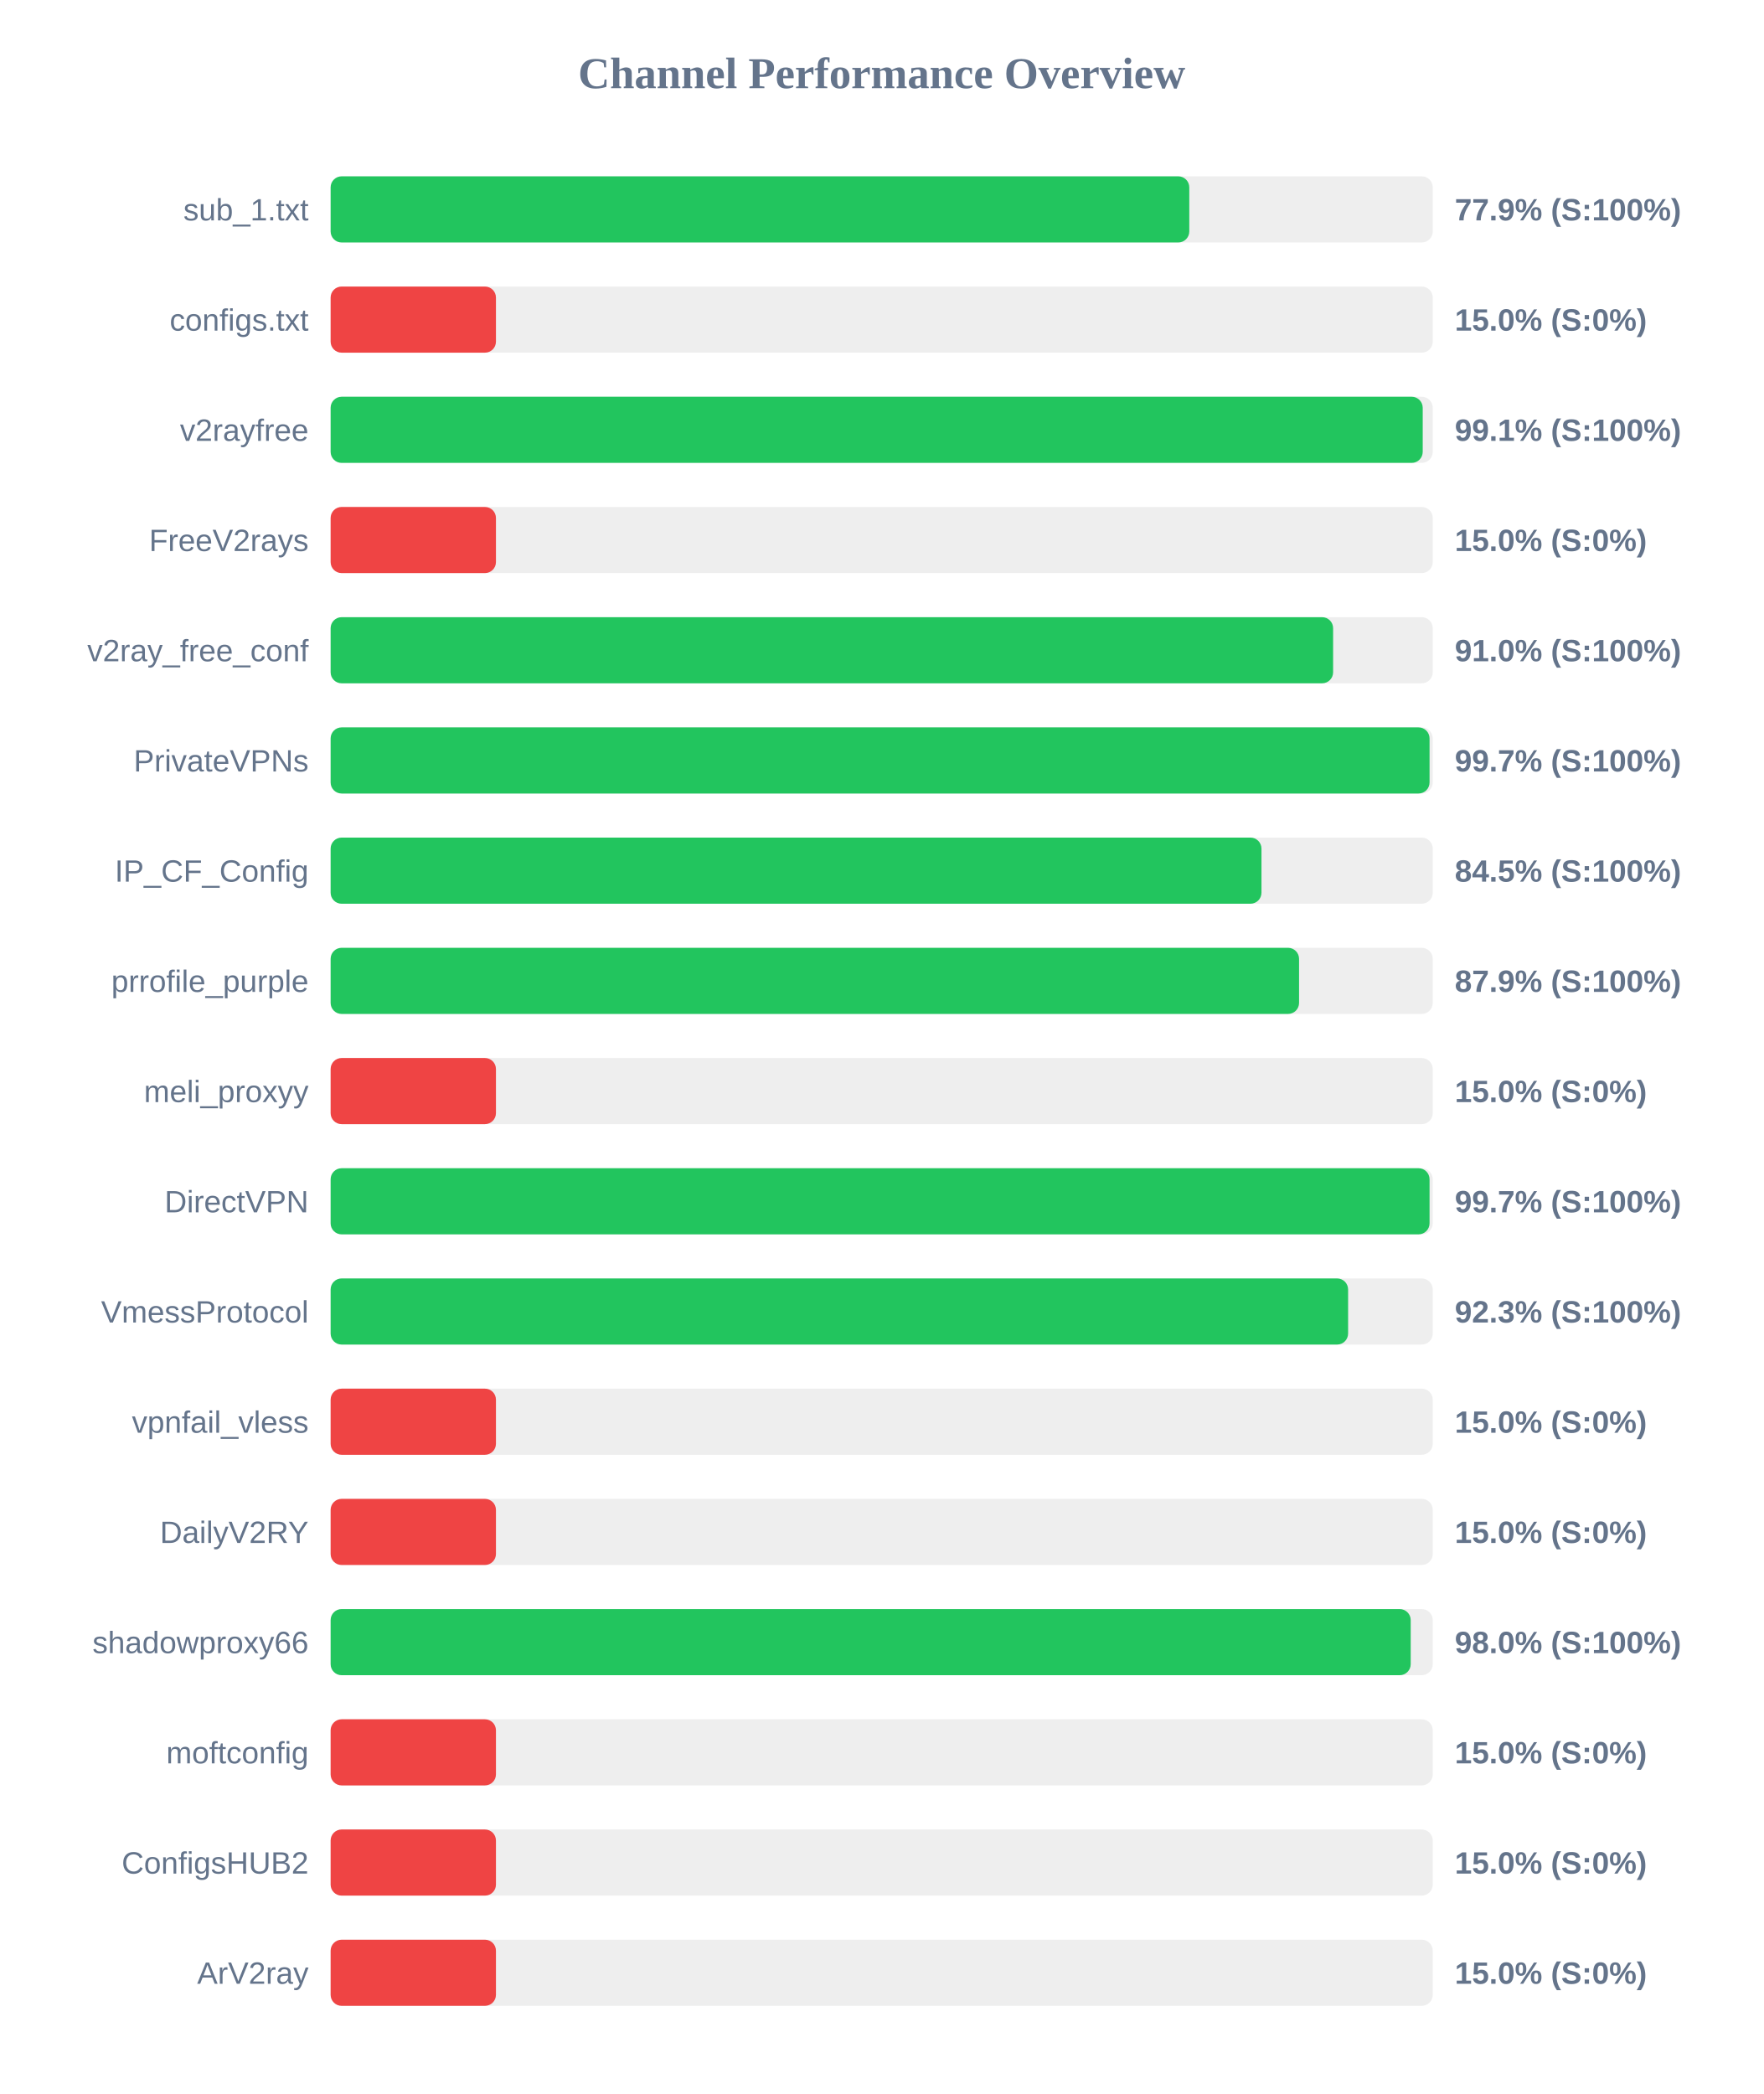
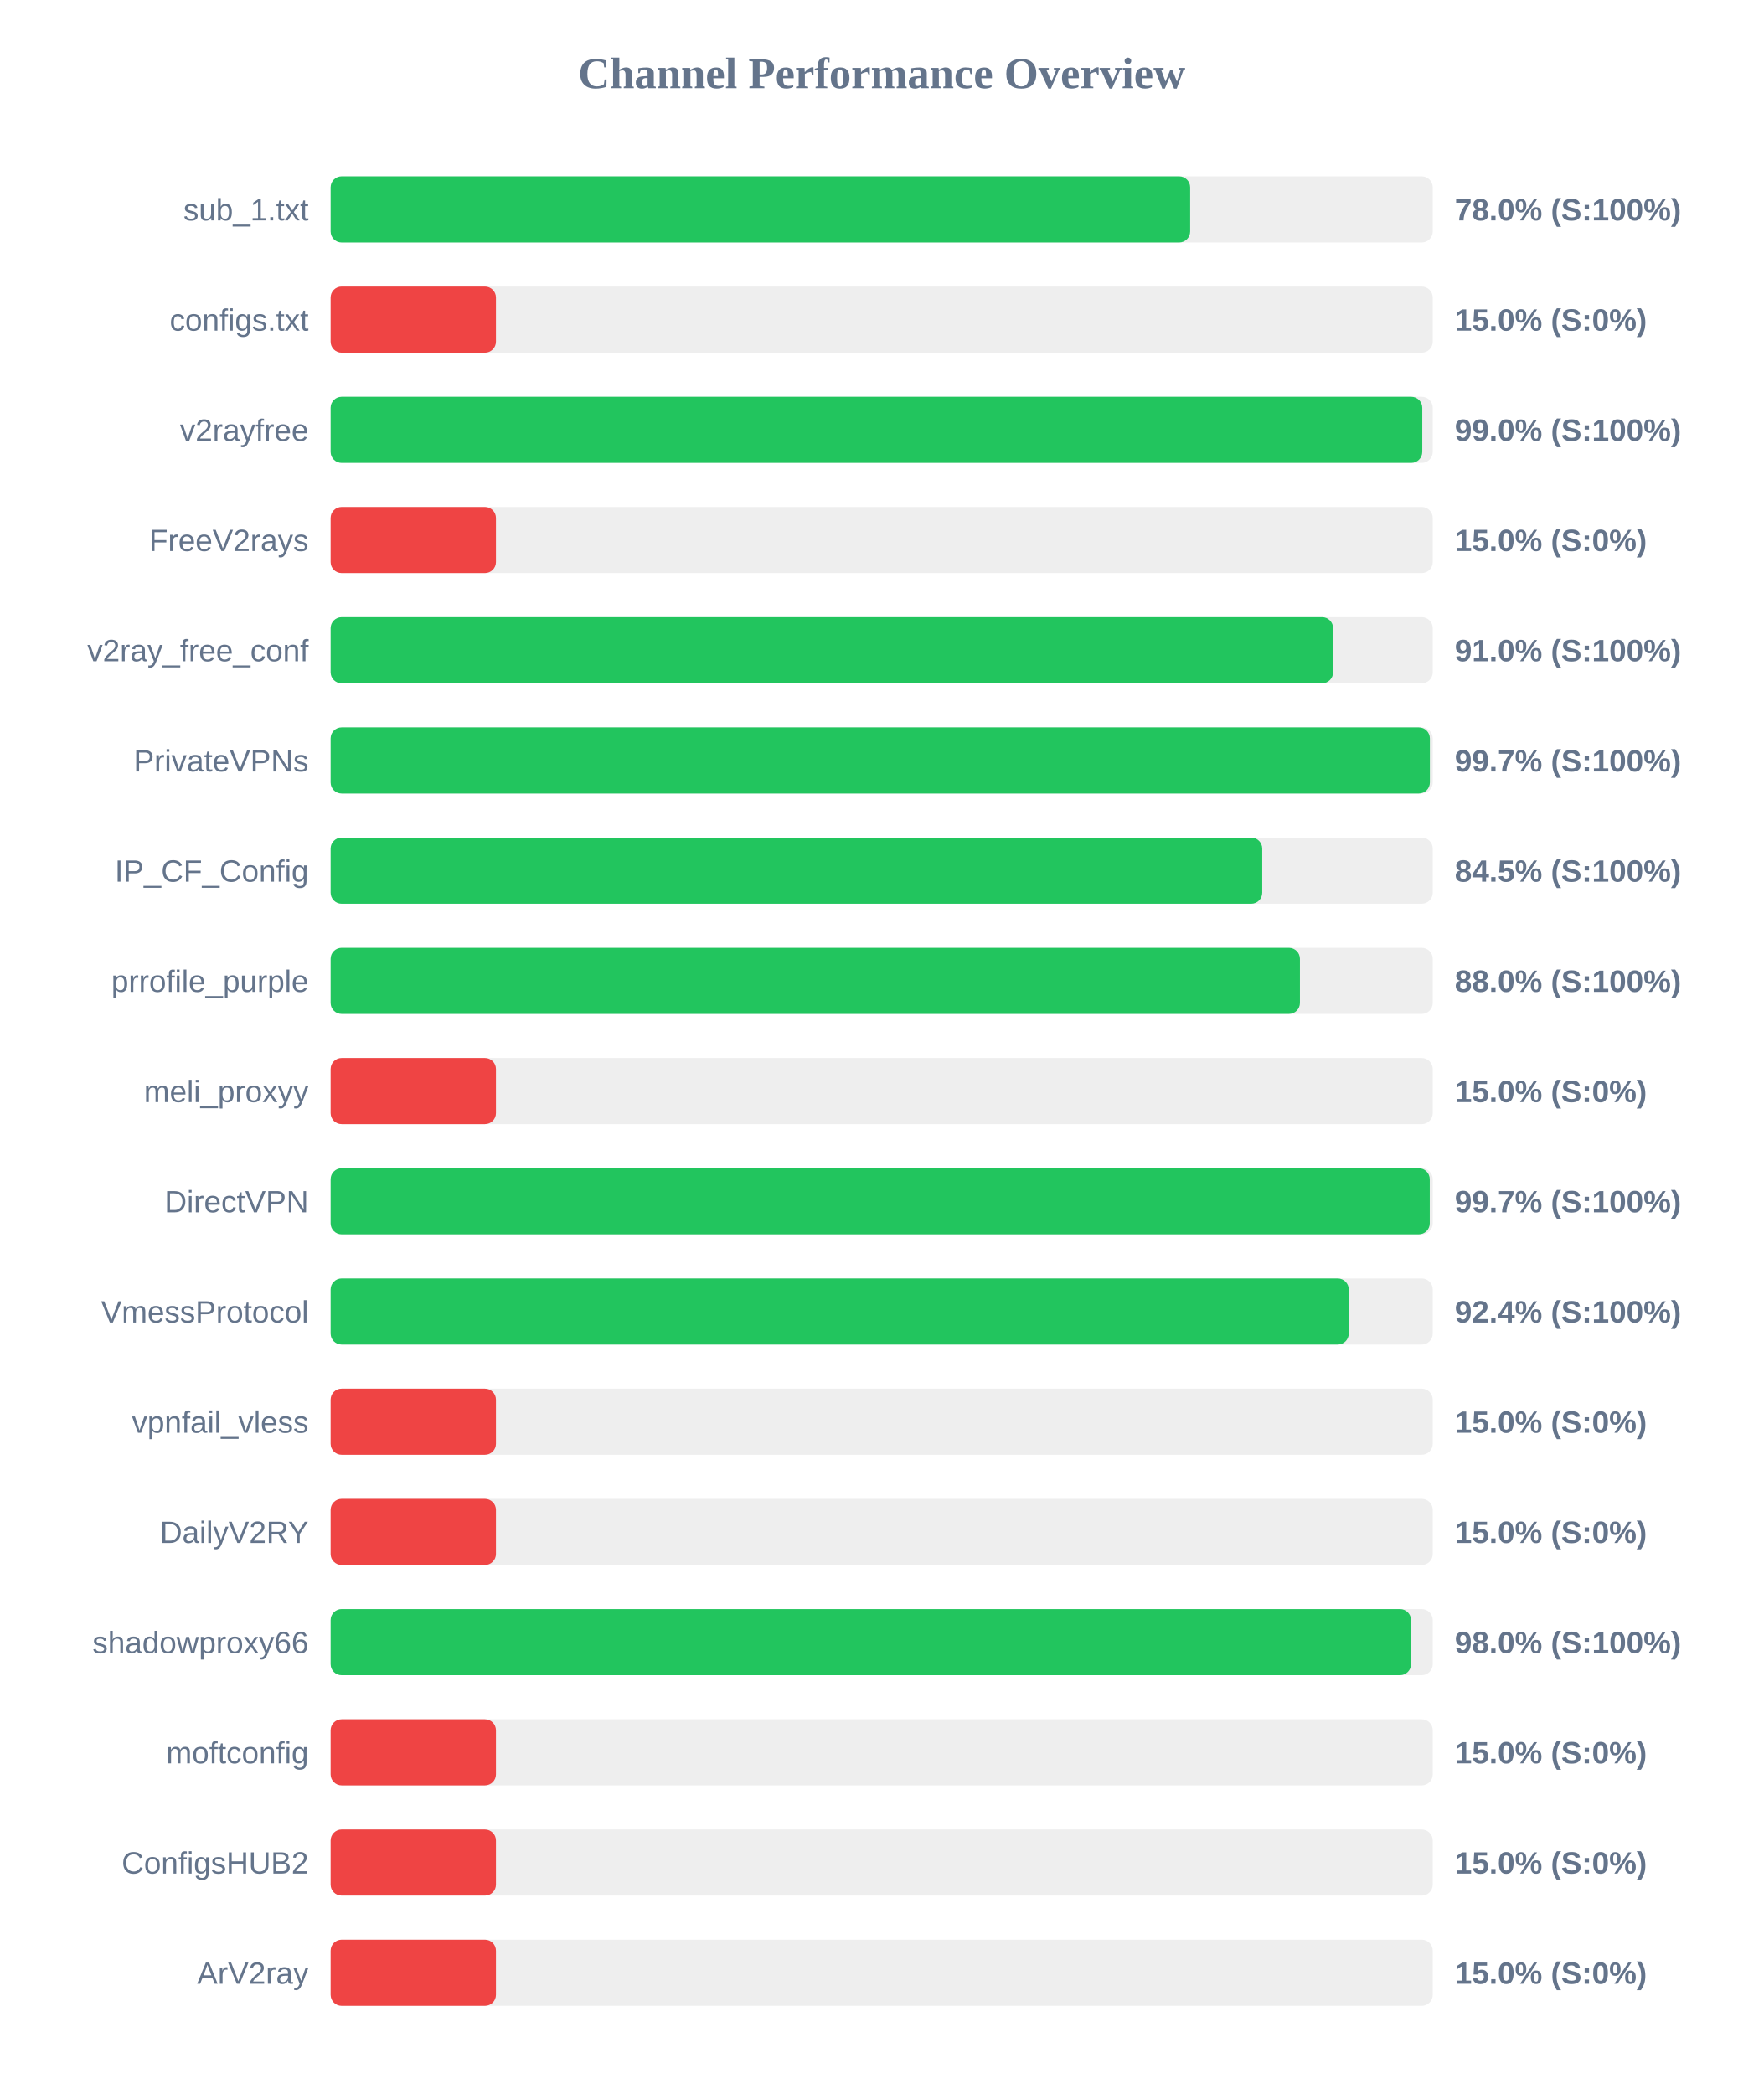
<svg xmlns="http://www.w3.org/2000/svg" width="800" height="950" version="1.1">
  <style>
        .row { font: 14px Arial; fill: #64748b; }
        .score { font: bold 14px Arial; fill: #64748b; }
    </style>
  <text x="400" y="40" text-anchor="middle" font-size="20px" font-weight="bold" fill="#64748b">Channel Performance Overview</text>
  <rect x="150" y="80" width="500" height="30" fill="#eee" rx="5" />
-   <rect x="150" y="80" width="389.55" height="30" fill="#22c55e" rx="5" />
+   <rect x="150" y="80" width="389.95" height="30" fill="#22c55e" rx="5" />
  <text x="140" y="100" text-anchor="end" class="row">sub_1.txt</text>
-   <text x="660" y="100" text-anchor="start" class="score">77.9% (S:100%)</text>
+   <text x="660" y="100" text-anchor="start" class="score">78.0% (S:100%)</text>
  <rect x="150" y="130" width="500" height="30" fill="#eee" rx="5" />
  <rect x="150" y="130" width="75.0" height="30" fill="#ef4444" rx="5" />
  <text x="140" y="150" text-anchor="end" class="row">configs.txt</text>
  <text x="660" y="150" text-anchor="start" class="score">15.0% (S:0%)</text>
  <rect x="150" y="180" width="500" height="30" fill="#eee" rx="5" />
-   <rect x="150" y="180" width="495.45" height="30" fill="#22c55e" rx="5" />
+   <rect x="150" y="180" width="495.25" height="30" fill="#22c55e" rx="5" />
  <text x="140" y="200" text-anchor="end" class="row">v2rayfree</text>
-   <text x="660" y="200" text-anchor="start" class="score">99.1% (S:100%)</text>
+   <text x="660" y="200" text-anchor="start" class="score">99.0% (S:100%)</text>
  <rect x="150" y="230" width="500" height="30" fill="#eee" rx="5" />
  <rect x="150" y="230" width="75.0" height="30" fill="#ef4444" rx="5" />
  <text x="140" y="250" text-anchor="end" class="row">FreeV2rays</text>
  <text x="660" y="250" text-anchor="start" class="score">15.0% (S:0%)</text>
  <rect x="150" y="280" width="500" height="30" fill="#eee" rx="5" />
  <rect x="150" y="280" width="454.8" height="30" fill="#22c55e" rx="5" />
  <text x="140" y="300" text-anchor="end" class="row">v2ray_free_conf</text>
  <text x="660" y="300" text-anchor="start" class="score">91.0% (S:100%)</text>
  <rect x="150" y="330" width="500" height="30" fill="#eee" rx="5" />
-   <rect x="150" y="330" width="498.55" height="30" fill="#22c55e" rx="5" />
+   <rect x="150" y="330" width="498.7" height="30" fill="#22c55e" rx="5" />
  <text x="140" y="350" text-anchor="end" class="row">PrivateVPNs</text>
  <text x="660" y="350" text-anchor="start" class="score">99.7% (S:100%)</text>
  <rect x="150" y="380" width="500" height="30" fill="#eee" rx="5" />
-   <rect x="150" y="380" width="422.3" height="30" fill="#22c55e" rx="5" />
+   <rect x="150" y="380" width="422.65" height="30" fill="#22c55e" rx="5" />
  <text x="140" y="400" text-anchor="end" class="row">IP_CF_Config</text>
  <text x="660" y="400" text-anchor="start" class="score">84.5% (S:100%)</text>
  <rect x="150" y="430" width="500" height="30" fill="#eee" rx="5" />
-   <rect x="150" y="430" width="439.35" height="30" fill="#22c55e" rx="5" />
+   <rect x="150" y="430" width="439.75" height="30" fill="#22c55e" rx="5" />
  <text x="140" y="450" text-anchor="end" class="row">prrofile_purple</text>
-   <text x="660" y="450" text-anchor="start" class="score">87.9% (S:100%)</text>
+   <text x="660" y="450" text-anchor="start" class="score">88.0% (S:100%)</text>
  <rect x="150" y="480" width="500" height="30" fill="#eee" rx="5" />
  <rect x="150" y="480" width="75.0" height="30" fill="#ef4444" rx="5" />
  <text x="140" y="500" text-anchor="end" class="row">meli_proxyy</text>
  <text x="660" y="500" text-anchor="start" class="score">15.0% (S:0%)</text>
  <rect x="150" y="530" width="500" height="30" fill="#eee" rx="5" />
-   <rect x="150" y="530" width="498.55" height="30" fill="#22c55e" rx="5" />
+   <rect x="150" y="530" width="498.65" height="30" fill="#22c55e" rx="5" />
  <text x="140" y="550" text-anchor="end" class="row">DirectVPN</text>
  <text x="660" y="550" text-anchor="start" class="score">99.7% (S:100%)</text>
  <rect x="150" y="580" width="500" height="30" fill="#eee" rx="5" />
-   <rect x="150" y="580" width="461.6" height="30" fill="#22c55e" rx="5" />
+   <rect x="150" y="580" width="461.9" height="30" fill="#22c55e" rx="5" />
  <text x="140" y="600" text-anchor="end" class="row">VmessProtocol</text>
-   <text x="660" y="600" text-anchor="start" class="score">92.3% (S:100%)</text>
+   <text x="660" y="600" text-anchor="start" class="score">92.4% (S:100%)</text>
  <rect x="150" y="630" width="500" height="30" fill="#eee" rx="5" />
  <rect x="150" y="630" width="75.0" height="30" fill="#ef4444" rx="5" />
  <text x="140" y="650" text-anchor="end" class="row">vpnfail_vless</text>
  <text x="660" y="650" text-anchor="start" class="score">15.0% (S:0%)</text>
  <rect x="150" y="680" width="500" height="30" fill="#eee" rx="5" />
  <rect x="150" y="680" width="75.0" height="30" fill="#ef4444" rx="5" />
  <text x="140" y="700" text-anchor="end" class="row">DailyV2RY</text>
  <text x="660" y="700" text-anchor="start" class="score">15.0% (S:0%)</text>
  <rect x="150" y="730" width="500" height="30" fill="#eee" rx="5" />
-   <rect x="150" y="730" width="490.0" height="30" fill="#22c55e" rx="5" />
+   <rect x="150" y="730" width="490.15" height="30" fill="#22c55e" rx="5" />
  <text x="140" y="750" text-anchor="end" class="row">shadowproxy66</text>
  <text x="660" y="750" text-anchor="start" class="score">98.0% (S:100%)</text>
  <rect x="150" y="780" width="500" height="30" fill="#eee" rx="5" />
  <rect x="150" y="780" width="75.0" height="30" fill="#ef4444" rx="5" />
  <text x="140" y="800" text-anchor="end" class="row">moftconfig</text>
  <text x="660" y="800" text-anchor="start" class="score">15.0% (S:0%)</text>
  <rect x="150" y="830" width="500" height="30" fill="#eee" rx="5" />
  <rect x="150" y="830" width="75.0" height="30" fill="#ef4444" rx="5" />
  <text x="140" y="850" text-anchor="end" class="row">ConfigsHUB2</text>
  <text x="660" y="850" text-anchor="start" class="score">15.0% (S:0%)</text>
  <rect x="150" y="880" width="500" height="30" fill="#eee" rx="5" />
  <rect x="150" y="880" width="75.0" height="30" fill="#ef4444" rx="5" />
  <text x="140" y="900" text-anchor="end" class="row">ArV2ray</text>
  <text x="660" y="900" text-anchor="start" class="score">15.0% (S:0%)</text>
</svg>
